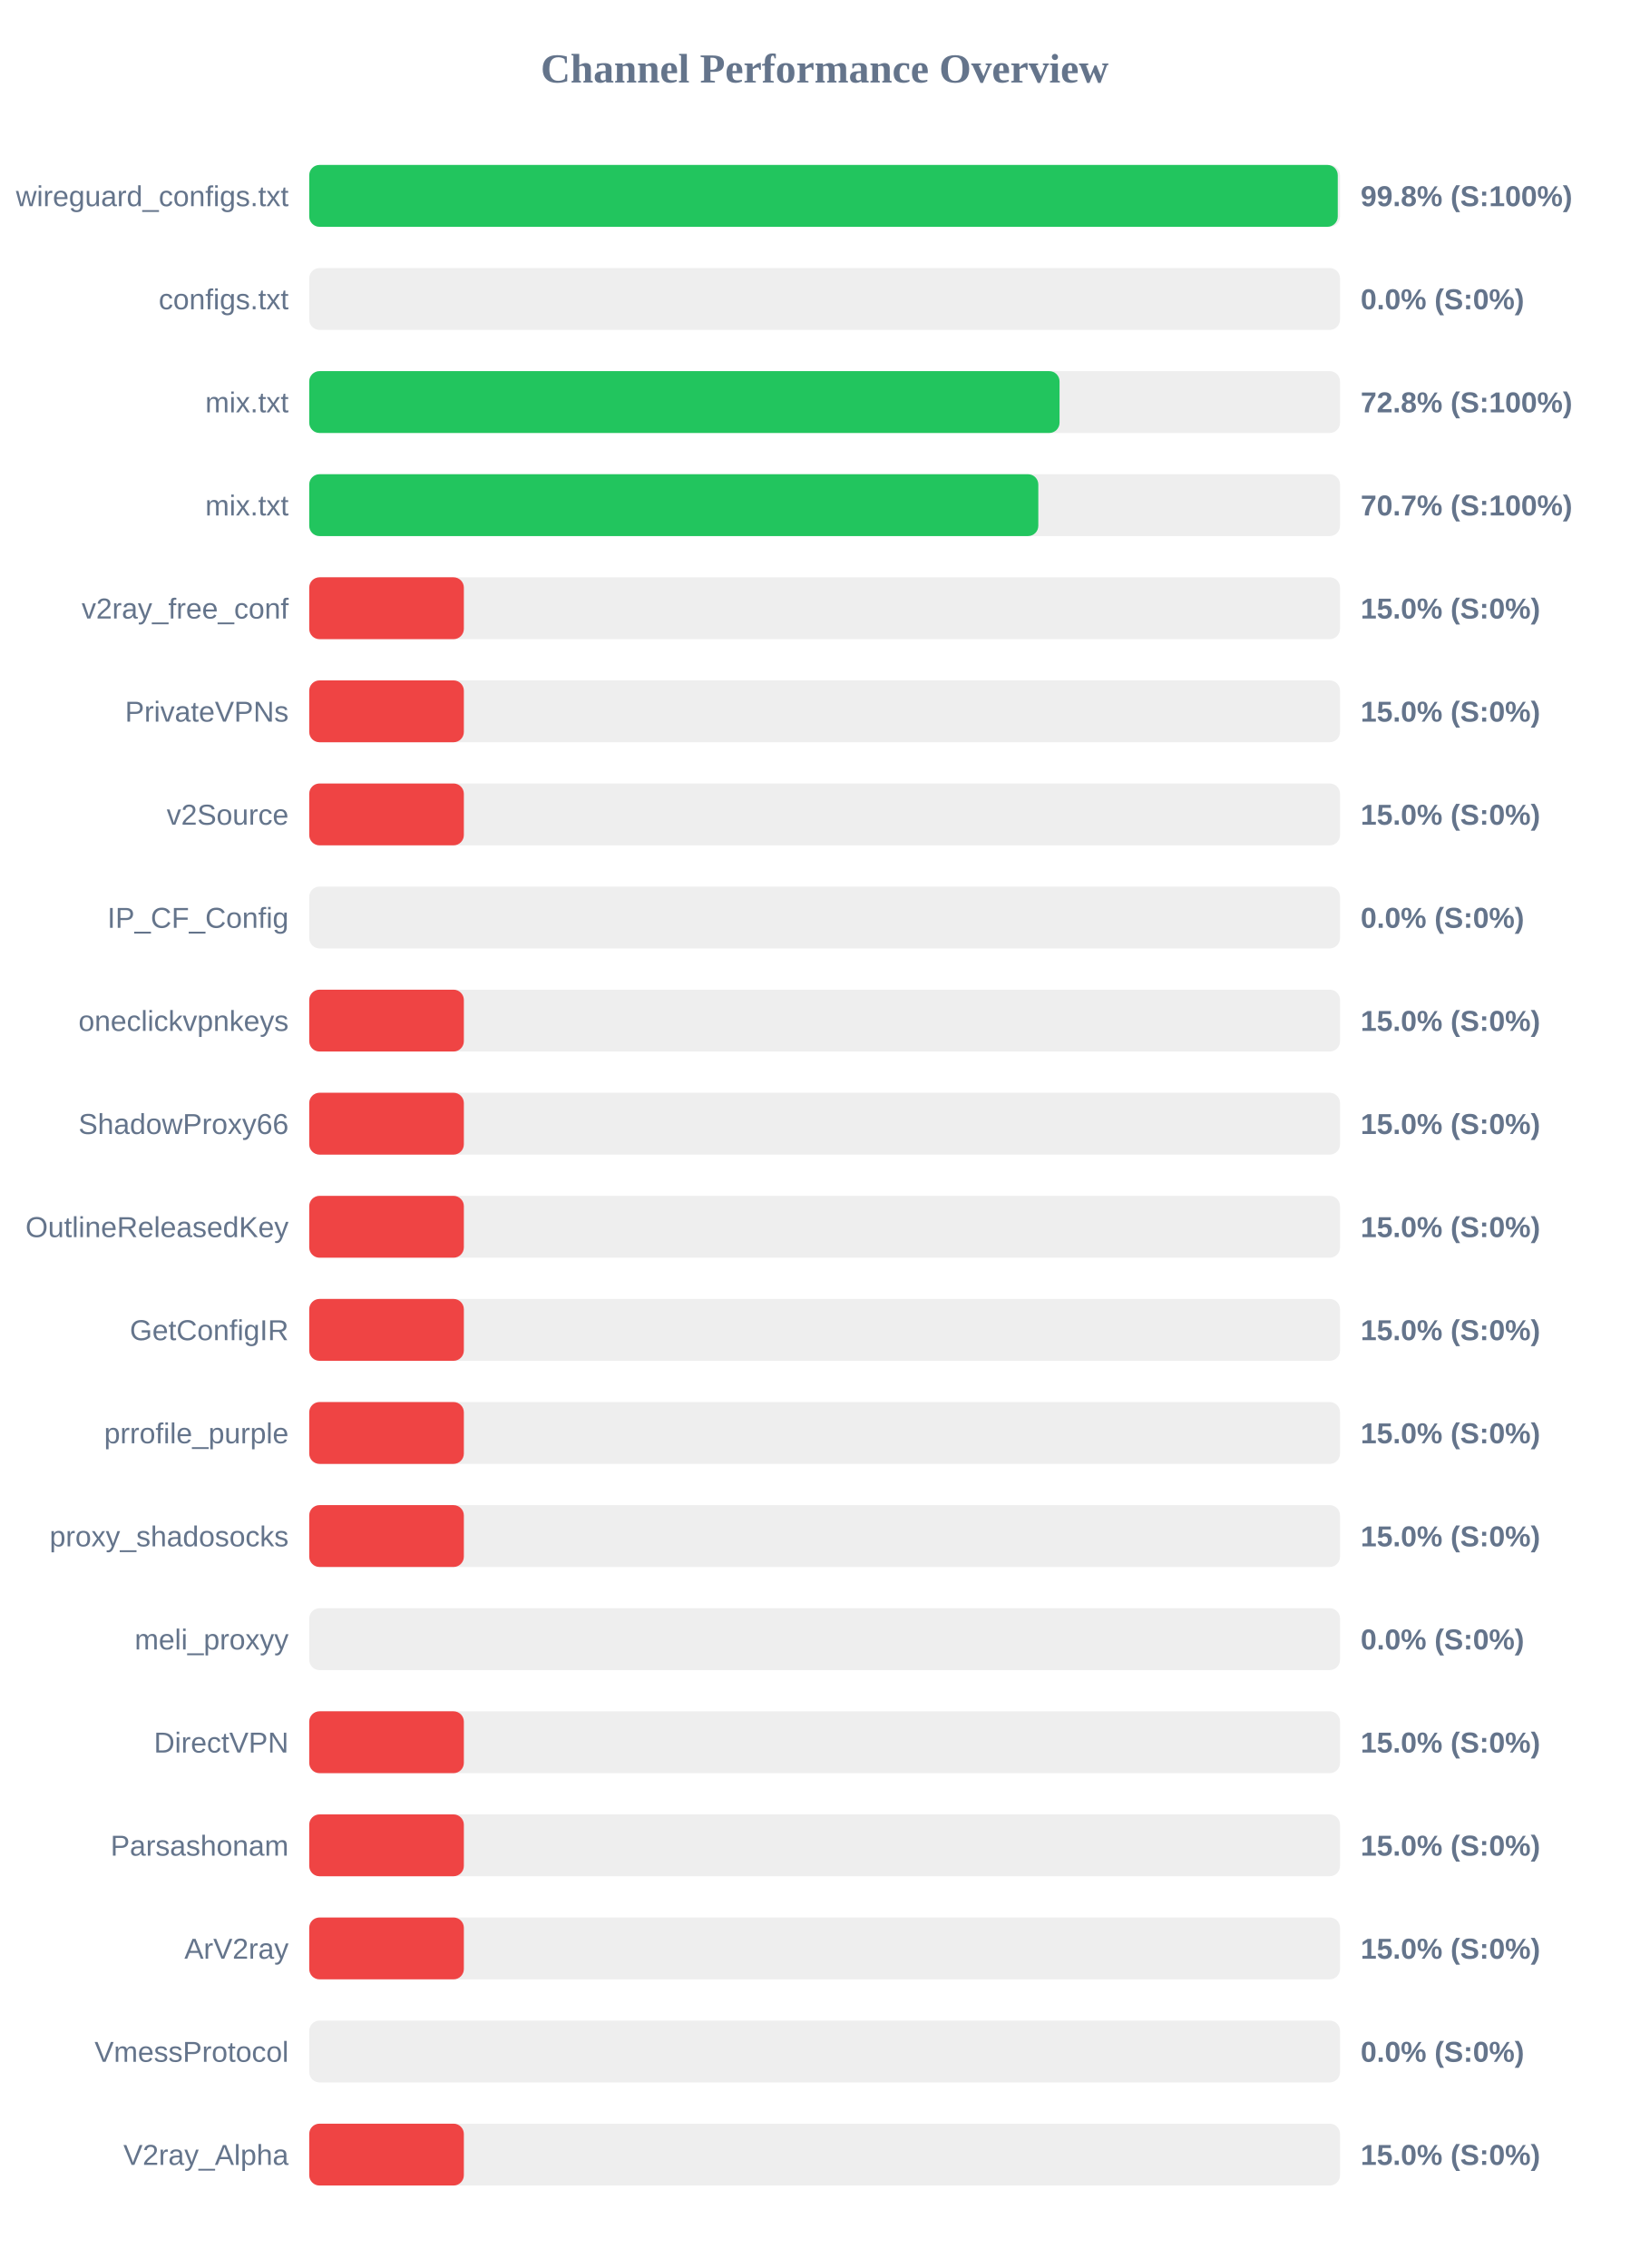
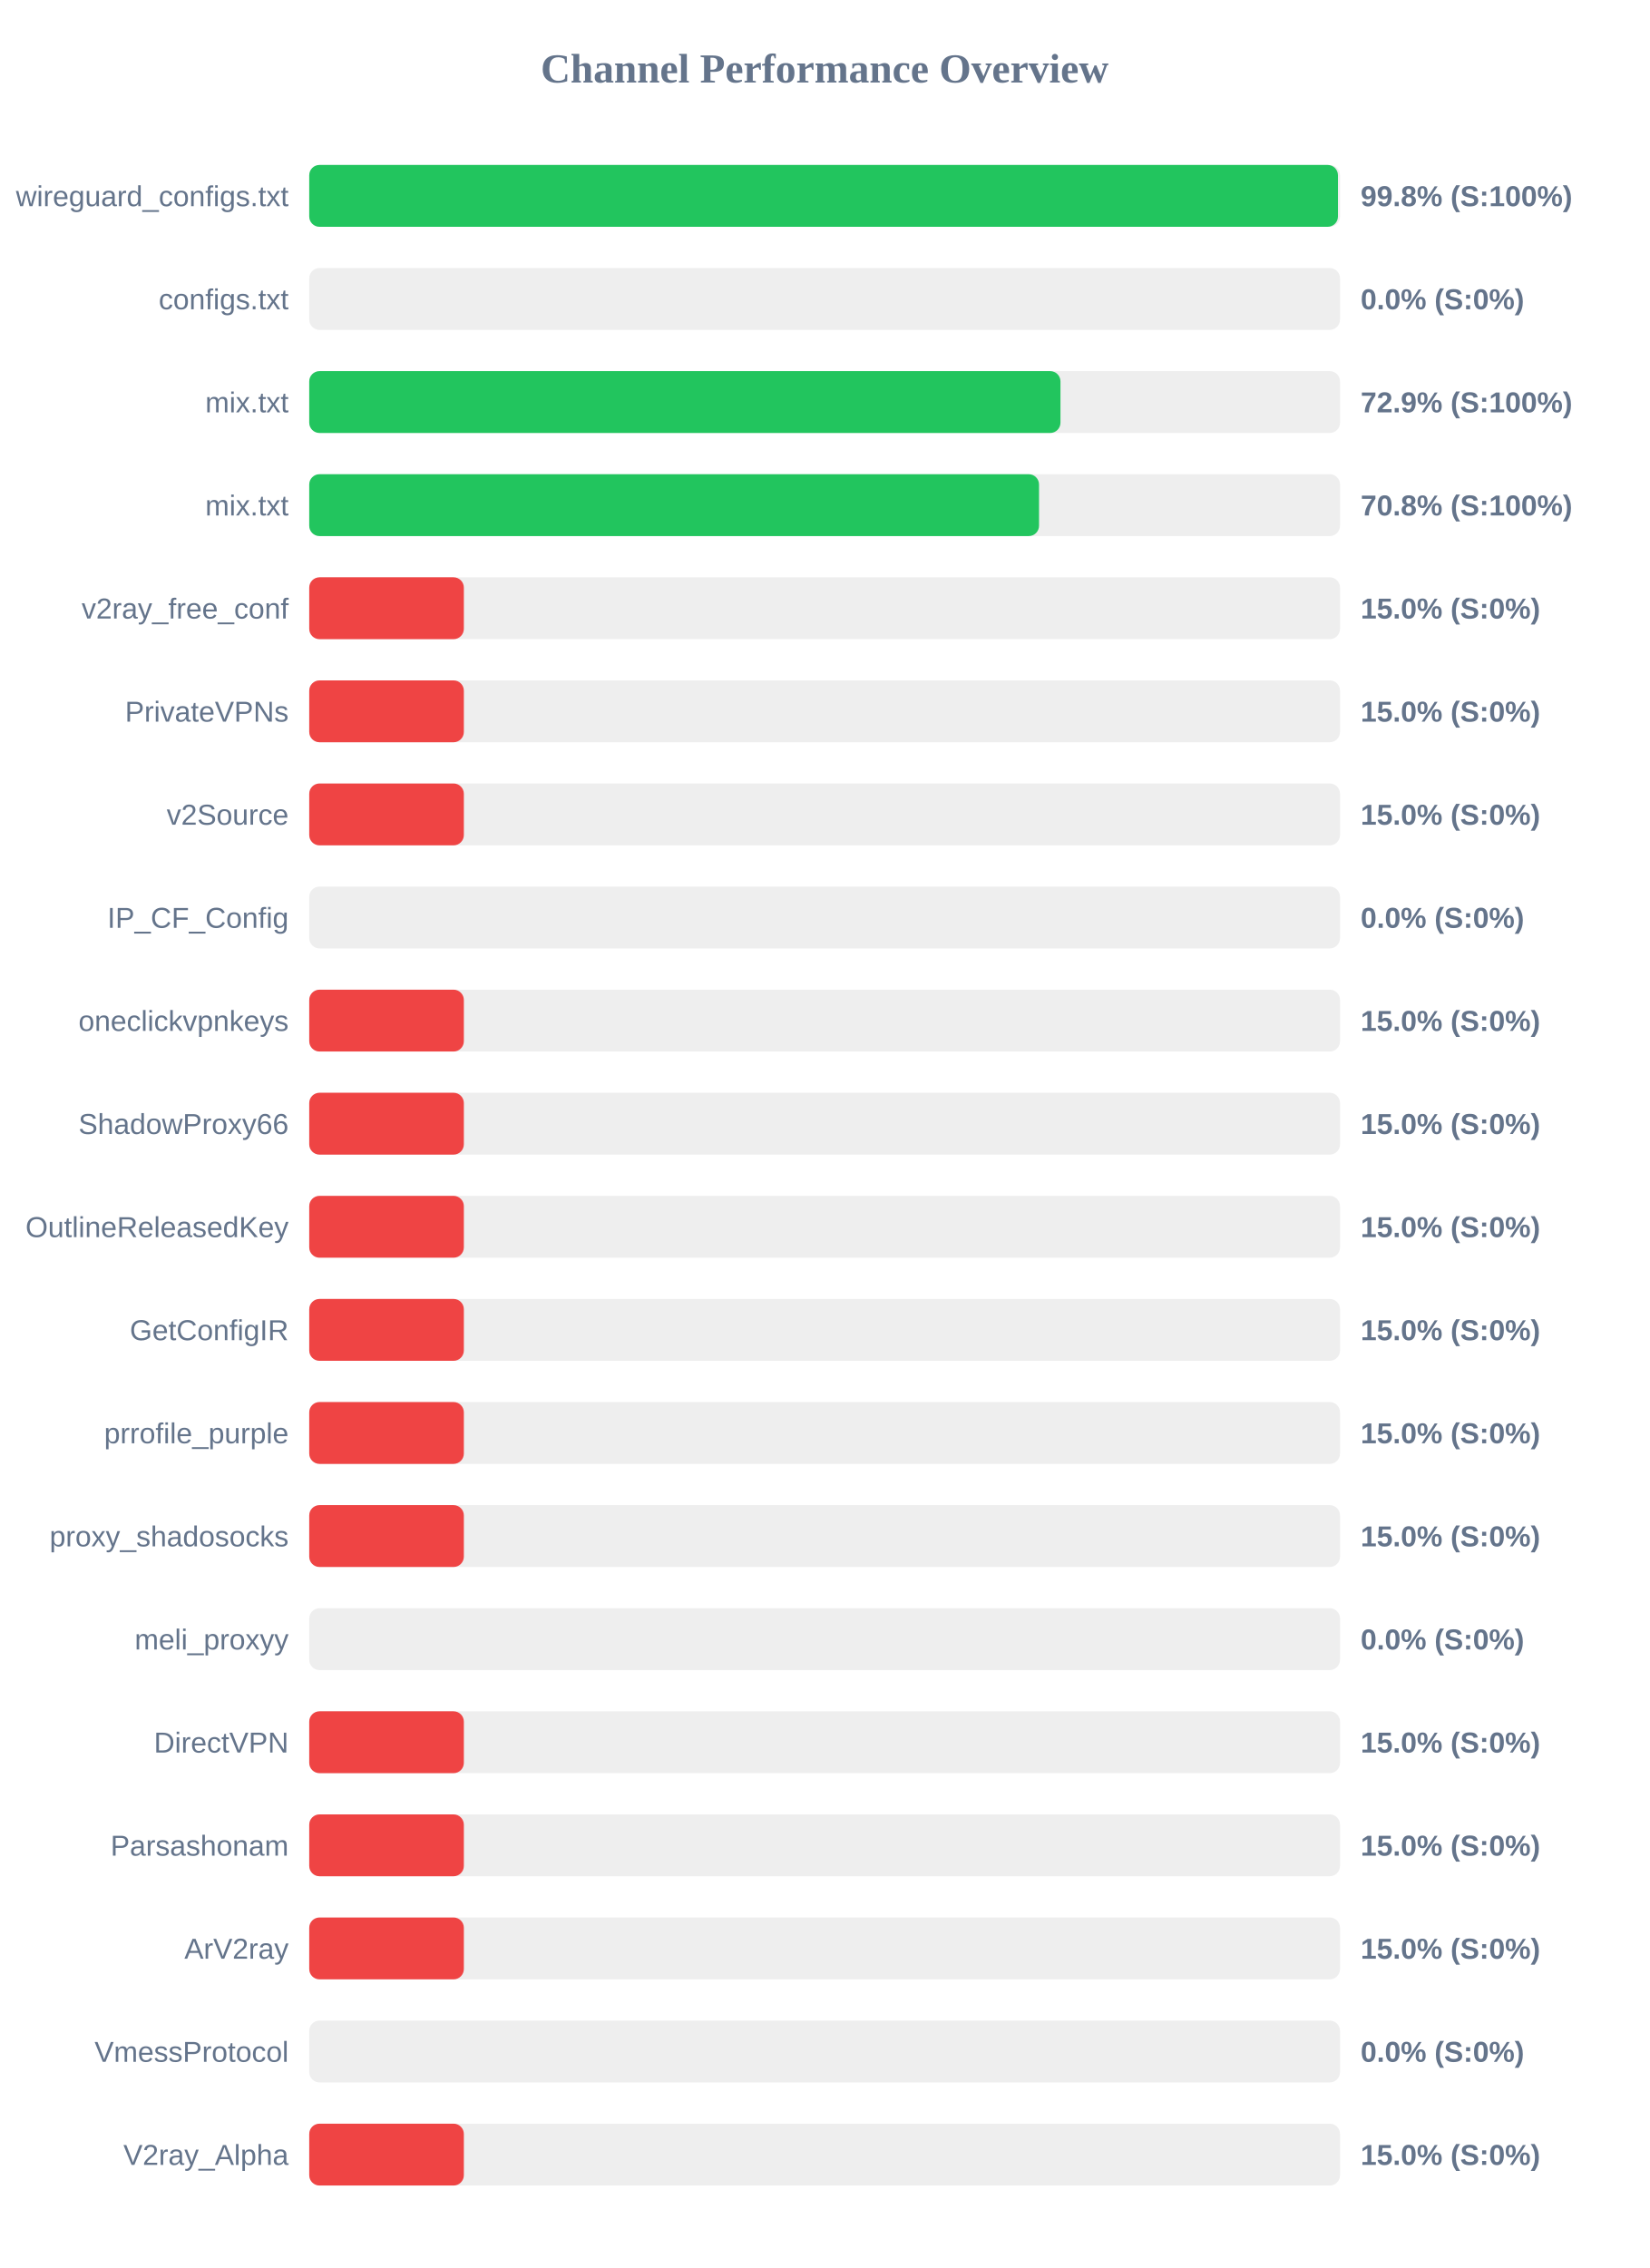
<svg xmlns="http://www.w3.org/2000/svg" width="800" height="1100" version="1.1">
  <style>
        .row { font: 14px Arial; fill: #64748b; }
        .score { font: bold 14px Arial; fill: #64748b; }
    </style>
  <text x="400" y="40" text-anchor="middle" font-size="20px" font-weight="bold" fill="#64748b">Channel Performance Overview</text>
  <rect x="150" y="80" width="500" height="30" fill="#eee" rx="5" />
-   <rect x="150" y="80" width="498.9" height="30" fill="#22c55e" rx="5" />
+   <rect x="150" y="80" width="499.0" height="30" fill="#22c55e" rx="5" />
  <text x="140" y="100" text-anchor="end" class="row">wireguard_configs.txt</text>
  <text x="660" y="100" text-anchor="start" class="score">99.8% (S:100%)</text>
  <rect x="150" y="130" width="500" height="30" fill="#eee" rx="5" />
  <rect x="150" y="130" width="0.0" height="30" fill="#ef4444" rx="5" />
  <text x="140" y="150" text-anchor="end" class="row">configs.txt</text>
  <text x="660" y="150" text-anchor="start" class="score">0.0% (S:0%)</text>
  <rect x="150" y="180" width="500" height="30" fill="#eee" rx="5" />
-   <rect x="150" y="180" width="363.95" height="30" fill="#22c55e" rx="5" />
+   <rect x="150" y="180" width="364.4" height="30" fill="#22c55e" rx="5" />
  <text x="140" y="200" text-anchor="end" class="row">mix.txt</text>
-   <text x="660" y="200" text-anchor="start" class="score">72.8% (S:100%)</text>
+   <text x="660" y="200" text-anchor="start" class="score">72.9% (S:100%)</text>
  <rect x="150" y="230" width="500" height="30" fill="#eee" rx="5" />
-   <rect x="150" y="230" width="353.65" height="30" fill="#22c55e" rx="5" />
+   <rect x="150" y="230" width="354.0" height="30" fill="#22c55e" rx="5" />
  <text x="140" y="250" text-anchor="end" class="row">mix.txt</text>
-   <text x="660" y="250" text-anchor="start" class="score">70.7% (S:100%)</text>
+   <text x="660" y="250" text-anchor="start" class="score">70.8% (S:100%)</text>
  <rect x="150" y="280" width="500" height="30" fill="#eee" rx="5" />
  <rect x="150" y="280" width="75.0" height="30" fill="#ef4444" rx="5" />
  <text x="140" y="300" text-anchor="end" class="row">v2ray_free_conf</text>
  <text x="660" y="300" text-anchor="start" class="score">15.0% (S:0%)</text>
  <rect x="150" y="330" width="500" height="30" fill="#eee" rx="5" />
  <rect x="150" y="330" width="75.0" height="30" fill="#ef4444" rx="5" />
  <text x="140" y="350" text-anchor="end" class="row">PrivateVPNs</text>
  <text x="660" y="350" text-anchor="start" class="score">15.0% (S:0%)</text>
  <rect x="150" y="380" width="500" height="30" fill="#eee" rx="5" />
  <rect x="150" y="380" width="75.0" height="30" fill="#ef4444" rx="5" />
  <text x="140" y="400" text-anchor="end" class="row">v2Source</text>
  <text x="660" y="400" text-anchor="start" class="score">15.0% (S:0%)</text>
  <rect x="150" y="430" width="500" height="30" fill="#eee" rx="5" />
  <rect x="150" y="430" width="0.0" height="30" fill="#ef4444" rx="5" />
  <text x="140" y="450" text-anchor="end" class="row">IP_CF_Config</text>
  <text x="660" y="450" text-anchor="start" class="score">0.0% (S:0%)</text>
  <rect x="150" y="480" width="500" height="30" fill="#eee" rx="5" />
  <rect x="150" y="480" width="75.0" height="30" fill="#ef4444" rx="5" />
  <text x="140" y="500" text-anchor="end" class="row">oneclickvpnkeys</text>
  <text x="660" y="500" text-anchor="start" class="score">15.0% (S:0%)</text>
  <rect x="150" y="530" width="500" height="30" fill="#eee" rx="5" />
  <rect x="150" y="530" width="75.0" height="30" fill="#ef4444" rx="5" />
  <text x="140" y="550" text-anchor="end" class="row">ShadowProxy66</text>
  <text x="660" y="550" text-anchor="start" class="score">15.0% (S:0%)</text>
  <rect x="150" y="580" width="500" height="30" fill="#eee" rx="5" />
  <rect x="150" y="580" width="75.0" height="30" fill="#ef4444" rx="5" />
  <text x="140" y="600" text-anchor="end" class="row">OutlineReleasedKey</text>
  <text x="660" y="600" text-anchor="start" class="score">15.0% (S:0%)</text>
  <rect x="150" y="630" width="500" height="30" fill="#eee" rx="5" />
  <rect x="150" y="630" width="75.0" height="30" fill="#ef4444" rx="5" />
  <text x="140" y="650" text-anchor="end" class="row">GetConfigIR</text>
  <text x="660" y="650" text-anchor="start" class="score">15.0% (S:0%)</text>
  <rect x="150" y="680" width="500" height="30" fill="#eee" rx="5" />
  <rect x="150" y="680" width="75.0" height="30" fill="#ef4444" rx="5" />
  <text x="140" y="700" text-anchor="end" class="row">prrofile_purple</text>
  <text x="660" y="700" text-anchor="start" class="score">15.0% (S:0%)</text>
  <rect x="150" y="730" width="500" height="30" fill="#eee" rx="5" />
  <rect x="150" y="730" width="75.0" height="30" fill="#ef4444" rx="5" />
  <text x="140" y="750" text-anchor="end" class="row">proxy_shadosocks</text>
  <text x="660" y="750" text-anchor="start" class="score">15.0% (S:0%)</text>
  <rect x="150" y="780" width="500" height="30" fill="#eee" rx="5" />
  <rect x="150" y="780" width="0.0" height="30" fill="#ef4444" rx="5" />
  <text x="140" y="800" text-anchor="end" class="row">meli_proxyy</text>
  <text x="660" y="800" text-anchor="start" class="score">0.0% (S:0%)</text>
  <rect x="150" y="830" width="500" height="30" fill="#eee" rx="5" />
  <rect x="150" y="830" width="75.0" height="30" fill="#ef4444" rx="5" />
  <text x="140" y="850" text-anchor="end" class="row">DirectVPN</text>
  <text x="660" y="850" text-anchor="start" class="score">15.0% (S:0%)</text>
  <rect x="150" y="880" width="500" height="30" fill="#eee" rx="5" />
  <rect x="150" y="880" width="75.0" height="30" fill="#ef4444" rx="5" />
  <text x="140" y="900" text-anchor="end" class="row">Parsashonam</text>
  <text x="660" y="900" text-anchor="start" class="score">15.0% (S:0%)</text>
  <rect x="150" y="930" width="500" height="30" fill="#eee" rx="5" />
  <rect x="150" y="930" width="75.0" height="30" fill="#ef4444" rx="5" />
  <text x="140" y="950" text-anchor="end" class="row">ArV2ray</text>
  <text x="660" y="950" text-anchor="start" class="score">15.0% (S:0%)</text>
  <rect x="150" y="980" width="500" height="30" fill="#eee" rx="5" />
  <rect x="150" y="980" width="0.0" height="30" fill="#ef4444" rx="5" />
  <text x="140" y="1000" text-anchor="end" class="row">VmessProtocol</text>
  <text x="660" y="1000" text-anchor="start" class="score">0.0% (S:0%)</text>
  <rect x="150" y="1030" width="500" height="30" fill="#eee" rx="5" />
  <rect x="150" y="1030" width="75.0" height="30" fill="#ef4444" rx="5" />
  <text x="140" y="1050" text-anchor="end" class="row">V2ray_Alpha</text>
  <text x="660" y="1050" text-anchor="start" class="score">15.0% (S:0%)</text>
</svg>
